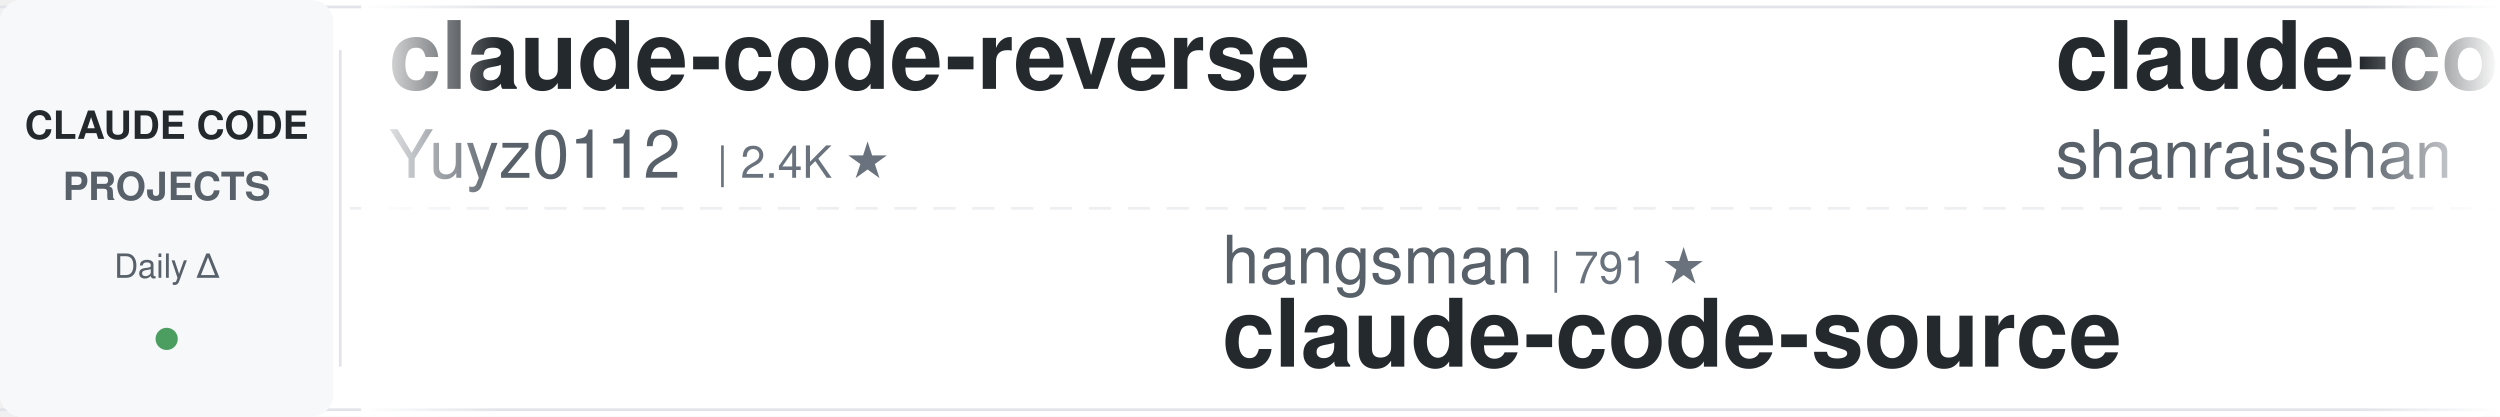
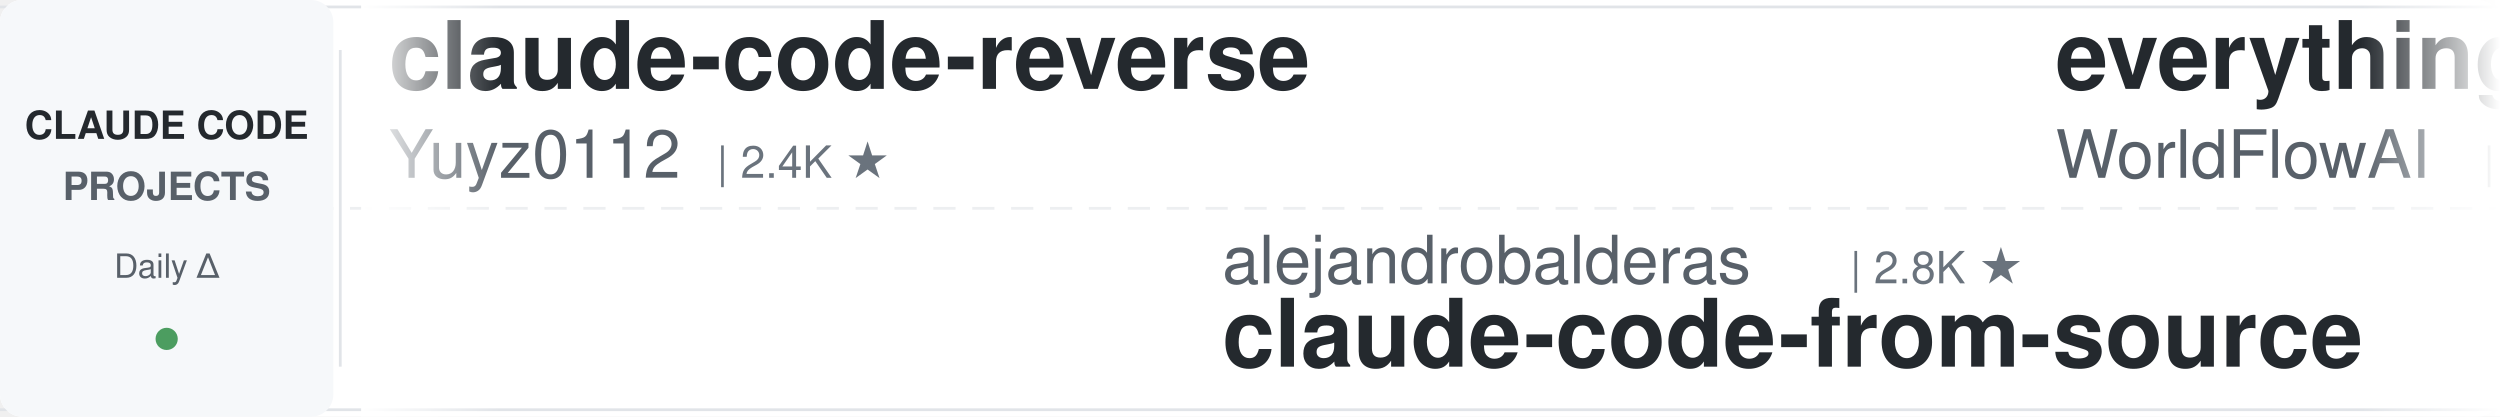
<svg xmlns="http://www.w3.org/2000/svg" width="900" height="150">
  <defs>
    <linearGradient id="leftFade" x1="0%" y1="0%" x2="100%" y2="0%">
      <stop offset="0%" style="stop-color:#ffffff;stop-opacity:1" />
      <stop offset="100%" style="stop-color:#ffffff;stop-opacity:0" />
    </linearGradient>
    <linearGradient id="rightFade" x1="0%" y1="0%" x2="100%" y2="0%">
      <stop offset="0%" style="stop-color:#ffffff;stop-opacity:0" />
      <stop offset="100%" style="stop-color:#ffffff;stop-opacity:1" />
    </linearGradient>
  </defs>
  <rect width="900" height="150" fill="#ffffff" rx="8" />
  <rect x="0" y="2" width="900" height="1" fill="#e1e4e8" />
  <rect x="0" y="147" width="900" height="1" fill="#e1e4e8" />
  <line x1="0" y1="75" x2="900" y2="75" stroke="#e1e4e8" stroke-width="1" stroke-dasharray="8 6" opacity="0.6" />
  <rect x="0" y="0" width="120" height="150" fill="#f6f8fa" rx="8" />
  <text x="60" y="50" font-family="-apple-system, BlinkMacSystemFont, 'Segoe UI', Helvetica, Arial, sans-serif" font-size="14" font-weight="600" fill="#24292e" text-anchor="middle">CLAUDE CODE</text>
  <text x="60" y="72" font-family="-apple-system, BlinkMacSystemFont, 'Segoe UI', Helvetica, Arial, sans-serif" font-size="14" font-weight="600" fill="#586069" text-anchor="middle">PROJECTS</text>
  <text x="60" y="100" font-family="-apple-system, BlinkMacSystemFont, 'Segoe UI', Helvetica, Arial, sans-serif" font-size="12" font-weight="500" fill="#586069" text-anchor="middle">Daily Δ</text>
  <circle cx="60" cy="122" r="4" fill="#22863a" opacity="0.8" />
  <rect x="122" y="18" width="1" height="114" fill="#e1e4e8" />
  <clipPath id="tickerClip">
    <rect x="130" y="0" width="770" height="150" />
  </clipPath>
  <g clip-path="url(#tickerClip)">
    <g id="tickerItems">
      <animateTransform attributeName="transform" attributeType="XML" type="translate" from="0 0" to="-3000 0" dur="54s" repeatCount="indefinite" />
      <g transform="translate(0, 0)">
        <text x="140" y="32" font-family="-apple-system, BlinkMacSystemFont, 'Segoe UI', Helvetica, Arial, sans-serif" font-size="34" font-weight="600" fill="#24292e">claude-code-reverse</text>
        <text x="140" y="64" font-family="-apple-system, BlinkMacSystemFont, 'Segoe UI', Helvetica, Arial, sans-serif" font-size="24" font-weight="400" fill="#586069">Yuyz0112</text>
        <text x="258" y="64" font-family="-apple-system, BlinkMacSystemFont, 'Segoe UI', Helvetica, Arial, sans-serif" font-size="16" font-weight="500" fill="#6a737d">| 2.4K ★</text>
      </g>
      <g transform="translate(300, 0)">
-         <text x="140" y="102" font-family="-apple-system, BlinkMacSystemFont, 'Segoe UI', Helvetica, Arial, sans-serif" font-size="24" font-weight="400" fill="#586069">hangsman</text>
-         <text x="258" y="102" font-family="-apple-system, BlinkMacSystemFont, 'Segoe UI', Helvetica, Arial, sans-serif" font-size="16" font-weight="500" fill="#6a737d">| 791 ★</text>
-         <text x="140" y="132" font-family="-apple-system, BlinkMacSystemFont, 'Segoe UI', Helvetica, Arial, sans-serif" font-size="34" font-weight="600" fill="#24292e">claude-code-source</text>
+         <text x="140" y="102" font-family="-apple-system, BlinkMacSystemFont, 'Segoe UI', Helvetica, Arial, sans-serif" font-size="24" font-weight="400" fill="#586069">alejandrobalderas</text>
+         <text x="366" y="102" font-family="-apple-system, BlinkMacSystemFont, 'Segoe UI', Helvetica, Arial, sans-serif" font-size="16" font-weight="500" fill="#6a737d">| 2.8K ★</text>
+         <text x="140" y="132" font-family="-apple-system, BlinkMacSystemFont, 'Segoe UI', Helvetica, Arial, sans-serif" font-size="34" font-weight="600" fill="#24292e">claude-code-from-source</text>
      </g>
      <g transform="translate(600, 0)">
-         <text x="140" y="32" font-family="-apple-system, BlinkMacSystemFont, 'Segoe UI', Helvetica, Arial, sans-serif" font-size="34" font-weight="600" fill="#24292e">claude-code-best-practic...</text>
-         <text x="140" y="64" font-family="-apple-system, BlinkMacSystemFont, 'Segoe UI', Helvetica, Arial, sans-serif" font-size="24" font-weight="400" fill="#586069">shanraisshan</text>
-         <text x="306" y="64" font-family="-apple-system, BlinkMacSystemFont, 'Segoe UI', Helvetica, Arial, sans-serif" font-size="16" font-weight="500" fill="#6a737d">| 65.4K ★</text>
+         <text x="140" y="32" font-family="-apple-system, BlinkMacSystemFont, 'Segoe UI', Helvetica, Arial, sans-serif" font-size="34" font-weight="600" fill="#24292e">everything-claude-code</text>
+         <text x="140" y="64" font-family="-apple-system, BlinkMacSystemFont, 'Segoe UI', Helvetica, Arial, sans-serif" font-size="24" font-weight="400" fill="#586069">WorldFlowAI</text>
+         <text x="294" y="64" font-family="-apple-system, BlinkMacSystemFont, 'Segoe UI', Helvetica, Arial, sans-serif" font-size="16" font-weight="500" fill="#6a737d">| 1.9K ★</text>
      </g>
      <g transform="translate(900, 0)">
-         <text x="140" y="102" font-family="-apple-system, BlinkMacSystemFont, 'Segoe UI', Helvetica, Arial, sans-serif" font-size="24" font-weight="400" fill="#586069">andrew-kramer-inno</text>
-         <text x="378" y="102" font-family="-apple-system, BlinkMacSystemFont, 'Segoe UI', Helvetica, Arial, sans-serif" font-size="16" font-weight="500" fill="#6a737d">| 594 ★</text>
-         <text x="140" y="132" font-family="-apple-system, BlinkMacSystemFont, 'Segoe UI', Helvetica, Arial, sans-serif" font-size="34" font-weight="600" fill="#24292e">claude-code-source-build</text>
-       </g>
-       <g transform="translate(1200, 0)">
-         <text x="140" y="32" font-family="-apple-system, BlinkMacSystemFont, 'Segoe UI', Helvetica, Arial, sans-serif" font-size="34" font-weight="600" fill="#24292e">claude-code-source</text>
-         <text x="140" y="64" font-family="-apple-system, BlinkMacSystemFont, 'Segoe UI', Helvetica, Arial, sans-serif" font-size="24" font-weight="400" fill="#586069">JrCx7scC</text>
-         <text x="258" y="64" font-family="-apple-system, BlinkMacSystemFont, 'Segoe UI', Helvetica, Arial, sans-serif" font-size="16" font-weight="500" fill="#6a737d">| 375 ★</text>
-       </g>
-       <g transform="translate(1500, 0)">
-         <text x="140" y="102" font-family="-apple-system, BlinkMacSystemFont, 'Segoe UI', Helvetica, Arial, sans-serif" font-size="24" font-weight="400" fill="#586069">centminmod</text>
-         <text x="282" y="102" font-family="-apple-system, BlinkMacSystemFont, 'Segoe UI', Helvetica, Arial, sans-serif" font-size="16" font-weight="500" fill="#6a737d">| 2.6K ★</text>
-         <text x="140" y="132" font-family="-apple-system, BlinkMacSystemFont, 'Segoe UI', Helvetica, Arial, sans-serif" font-size="34" font-weight="600" fill="#24292e">my-claude-code-setup</text>
-       </g>
-       <g transform="translate(1800, 0)">
-         <text x="140" y="32" font-family="-apple-system, BlinkMacSystemFont, 'Segoe UI', Helvetica, Arial, sans-serif" font-size="34" font-weight="600" fill="#24292e">awesome-claude-code-suba...</text>
-         <text x="140" y="64" font-family="-apple-system, BlinkMacSystemFont, 'Segoe UI', Helvetica, Arial, sans-serif" font-size="24" font-weight="400" fill="#586069">VoltAgent</text>
-         <text x="270" y="64" font-family="-apple-system, BlinkMacSystemFont, 'Segoe UI', Helvetica, Arial, sans-serif" font-size="16" font-weight="500" fill="#6a737d">| 24.7K ★</text>
-       </g>
-       <g transform="translate(2100, 0)">
-         <text x="140" y="102" font-family="-apple-system, BlinkMacSystemFont, 'Segoe UI', Helvetica, Arial, sans-serif" font-size="24" font-weight="400" fill="#586069">Pimzino</text>
-         <text x="246" y="102" font-family="-apple-system, BlinkMacSystemFont, 'Segoe UI', Helvetica, Arial, sans-serif" font-size="16" font-weight="500" fill="#6a737d">| 3.9K ★</text>
-         <text x="140" y="132" font-family="-apple-system, BlinkMacSystemFont, 'Segoe UI', Helvetica, Arial, sans-serif" font-size="34" font-weight="600" fill="#24292e">claude-code-spec-workflo...</text>
-       </g>
-       <g transform="translate(2400, 0)">
-         <text x="140" y="32" font-family="-apple-system, BlinkMacSystemFont, 'Segoe UI', Helvetica, Arial, sans-serif" font-size="34" font-weight="600" fill="#24292e">claude-code-telegram</text>
-         <text x="140" y="64" font-family="-apple-system, BlinkMacSystemFont, 'Segoe UI', Helvetica, Arial, sans-serif" font-size="24" font-weight="400" fill="#586069">RichardAtCT</text>
-         <text x="294" y="64" font-family="-apple-system, BlinkMacSystemFont, 'Segoe UI', Helvetica, Arial, sans-serif" font-size="16" font-weight="500" fill="#6a737d">| 2.8K ★</text>
-       </g>
-       <g transform="translate(2700, 0)">
        <text x="140" y="102" font-family="-apple-system, BlinkMacSystemFont, 'Segoe UI', Helvetica, Arial, sans-serif" font-size="24" font-weight="400" fill="#586069">liuup</text>
        <text x="222" y="102" font-family="-apple-system, BlinkMacSystemFont, 'Segoe UI', Helvetica, Arial, sans-serif" font-size="16" font-weight="500" fill="#6a737d">| 3.9K ★</text>
        <text x="140" y="132" font-family="-apple-system, BlinkMacSystemFont, 'Segoe UI', Helvetica, Arial, sans-serif" font-size="34" font-weight="600" fill="#24292e">claude-code-analysis</text>
+       </g>
+       <g transform="translate(1200, 0)">
+         <text x="140" y="32" font-family="-apple-system, BlinkMacSystemFont, 'Segoe UI', Helvetica, Arial, sans-serif" font-size="34" font-weight="600" fill="#24292e">claude_codex_bridge</text>
+         <text x="140" y="64" font-family="-apple-system, BlinkMacSystemFont, 'Segoe UI', Helvetica, Arial, sans-serif" font-size="24" font-weight="400" fill="#586069">SeemSeam</text>
+         <text x="258" y="64" font-family="-apple-system, BlinkMacSystemFont, 'Segoe UI', Helvetica, Arial, sans-serif" font-size="16" font-weight="500" fill="#6a737d">| 3.5K ★</text>
+       </g>
+       <g transform="translate(1500, 0)">
+         <text x="140" y="102" font-family="-apple-system, BlinkMacSystemFont, 'Segoe UI', Helvetica, Arial, sans-serif" font-size="24" font-weight="400" fill="#586069">disler</text>
+         <text x="234" y="102" font-family="-apple-system, BlinkMacSystemFont, 'Segoe UI', Helvetica, Arial, sans-serif" font-size="16" font-weight="500" fill="#6a737d">| 3.9K ★</text>
+         <text x="140" y="132" font-family="-apple-system, BlinkMacSystemFont, 'Segoe UI', Helvetica, Arial, sans-serif" font-size="34" font-weight="600" fill="#24292e">claude-code-hooks-master...</text>
+       </g>
+       <g transform="translate(1800, 0)">
+         <text x="140" y="32" font-family="-apple-system, BlinkMacSystemFont, 'Segoe UI', Helvetica, Arial, sans-serif" font-size="34" font-weight="600" fill="#24292e">awesome-claude-code-tool...</text>
+         <text x="140" y="64" font-family="-apple-system, BlinkMacSystemFont, 'Segoe UI', Helvetica, Arial, sans-serif" font-size="24" font-weight="400" fill="#586069">rohitg00</text>
+         <text x="258" y="64" font-family="-apple-system, BlinkMacSystemFont, 'Segoe UI', Helvetica, Arial, sans-serif" font-size="16" font-weight="500" fill="#6a737d">| 2.6K ★</text>
+       </g>
+       <g transform="translate(2100, 0)">
+         <text x="140" y="102" font-family="-apple-system, BlinkMacSystemFont, 'Segoe UI', Helvetica, Arial, sans-serif" font-size="24" font-weight="400" fill="#586069">davila7</text>
+         <text x="246" y="102" font-family="-apple-system, BlinkMacSystemFont, 'Segoe UI', Helvetica, Arial, sans-serif" font-size="16" font-weight="500" fill="#6a737d">| 30.4K ★</text>
+         <text x="140" y="132" font-family="-apple-system, BlinkMacSystemFont, 'Segoe UI', Helvetica, Arial, sans-serif" font-size="34" font-weight="600" fill="#24292e">claude-code-templates</text>
+       </g>
+       <g transform="translate(2400, 0)">
+         <text x="140" y="32" font-family="-apple-system, BlinkMacSystemFont, 'Segoe UI', Helvetica, Arial, sans-serif" font-size="34" font-weight="600" fill="#24292e">Claude-Code-Game-Studios</text>
+         <text x="140" y="64" font-family="-apple-system, BlinkMacSystemFont, 'Segoe UI', Helvetica, Arial, sans-serif" font-size="24" font-weight="400" fill="#586069">Donchitos</text>
+         <text x="270" y="64" font-family="-apple-system, BlinkMacSystemFont, 'Segoe UI', Helvetica, Arial, sans-serif" font-size="16" font-weight="500" fill="#6a737d">| 24.7K ★</text>
+       </g>
+       <g transform="translate(2700, 0)">
+         <text x="140" y="102" font-family="-apple-system, BlinkMacSystemFont, 'Segoe UI', Helvetica, Arial, sans-serif" font-size="24" font-weight="400" fill="#586069">Alishahryar1</text>
+         <text x="306" y="102" font-family="-apple-system, BlinkMacSystemFont, 'Segoe UI', Helvetica, Arial, sans-serif" font-size="16" font-weight="500" fill="#6a737d">| 51.7K ★</text>
+         <text x="140" y="132" font-family="-apple-system, BlinkMacSystemFont, 'Segoe UI', Helvetica, Arial, sans-serif" font-size="34" font-weight="600" fill="#24292e">free-claude-code</text>
      </g>
      <g transform="translate(3000, 0)">
        <text x="140" y="32" font-family="-apple-system, BlinkMacSystemFont, 'Segoe UI', Helvetica, Arial, sans-serif" font-size="34" font-weight="600" fill="#24292e">claude-code-reverse</text>
        <text x="140" y="64" font-family="-apple-system, BlinkMacSystemFont, 'Segoe UI', Helvetica, Arial, sans-serif" font-size="24" font-weight="400" fill="#586069">Yuyz0112</text>
        <text x="258" y="64" font-family="-apple-system, BlinkMacSystemFont, 'Segoe UI', Helvetica, Arial, sans-serif" font-size="16" font-weight="500" fill="#6a737d">| 2.4K ★</text>
      </g>
      <g transform="translate(3300, 0)">
-         <text x="140" y="102" font-family="-apple-system, BlinkMacSystemFont, 'Segoe UI', Helvetica, Arial, sans-serif" font-size="24" font-weight="400" fill="#586069">hangsman</text>
-         <text x="258" y="102" font-family="-apple-system, BlinkMacSystemFont, 'Segoe UI', Helvetica, Arial, sans-serif" font-size="16" font-weight="500" fill="#6a737d">| 791 ★</text>
-         <text x="140" y="132" font-family="-apple-system, BlinkMacSystemFont, 'Segoe UI', Helvetica, Arial, sans-serif" font-size="34" font-weight="600" fill="#24292e">claude-code-source</text>
+         <text x="140" y="102" font-family="-apple-system, BlinkMacSystemFont, 'Segoe UI', Helvetica, Arial, sans-serif" font-size="24" font-weight="400" fill="#586069">alejandrobalderas</text>
+         <text x="366" y="102" font-family="-apple-system, BlinkMacSystemFont, 'Segoe UI', Helvetica, Arial, sans-serif" font-size="16" font-weight="500" fill="#6a737d">| 2.8K ★</text>
+         <text x="140" y="132" font-family="-apple-system, BlinkMacSystemFont, 'Segoe UI', Helvetica, Arial, sans-serif" font-size="34" font-weight="600" fill="#24292e">claude-code-from-source</text>
      </g>
      <g transform="translate(3600, 0)">
-         <text x="140" y="32" font-family="-apple-system, BlinkMacSystemFont, 'Segoe UI', Helvetica, Arial, sans-serif" font-size="34" font-weight="600" fill="#24292e">claude-code-best-practic...</text>
-         <text x="140" y="64" font-family="-apple-system, BlinkMacSystemFont, 'Segoe UI', Helvetica, Arial, sans-serif" font-size="24" font-weight="400" fill="#586069">shanraisshan</text>
-         <text x="306" y="64" font-family="-apple-system, BlinkMacSystemFont, 'Segoe UI', Helvetica, Arial, sans-serif" font-size="16" font-weight="500" fill="#6a737d">| 65.4K ★</text>
+         <text x="140" y="32" font-family="-apple-system, BlinkMacSystemFont, 'Segoe UI', Helvetica, Arial, sans-serif" font-size="34" font-weight="600" fill="#24292e">everything-claude-code</text>
+         <text x="140" y="64" font-family="-apple-system, BlinkMacSystemFont, 'Segoe UI', Helvetica, Arial, sans-serif" font-size="24" font-weight="400" fill="#586069">WorldFlowAI</text>
+         <text x="294" y="64" font-family="-apple-system, BlinkMacSystemFont, 'Segoe UI', Helvetica, Arial, sans-serif" font-size="16" font-weight="500" fill="#6a737d">| 1.9K ★</text>
      </g>
      <g transform="translate(3900, 0)">
-         <text x="140" y="102" font-family="-apple-system, BlinkMacSystemFont, 'Segoe UI', Helvetica, Arial, sans-serif" font-size="24" font-weight="400" fill="#586069">andrew-kramer-inno</text>
-         <text x="378" y="102" font-family="-apple-system, BlinkMacSystemFont, 'Segoe UI', Helvetica, Arial, sans-serif" font-size="16" font-weight="500" fill="#6a737d">| 594 ★</text>
-         <text x="140" y="132" font-family="-apple-system, BlinkMacSystemFont, 'Segoe UI', Helvetica, Arial, sans-serif" font-size="34" font-weight="600" fill="#24292e">claude-code-source-build</text>
+         <text x="140" y="102" font-family="-apple-system, BlinkMacSystemFont, 'Segoe UI', Helvetica, Arial, sans-serif" font-size="24" font-weight="400" fill="#586069">liuup</text>
+         <text x="222" y="102" font-family="-apple-system, BlinkMacSystemFont, 'Segoe UI', Helvetica, Arial, sans-serif" font-size="16" font-weight="500" fill="#6a737d">| 3.9K ★</text>
+         <text x="140" y="132" font-family="-apple-system, BlinkMacSystemFont, 'Segoe UI', Helvetica, Arial, sans-serif" font-size="34" font-weight="600" fill="#24292e">claude-code-analysis</text>
      </g>
    </g>
  </g>
  <rect x="130" y="0" width="50" height="150" fill="url(#leftFade)" />
  <rect x="850" y="0" width="50" height="150" fill="url(#rightFade)" />
</svg>
